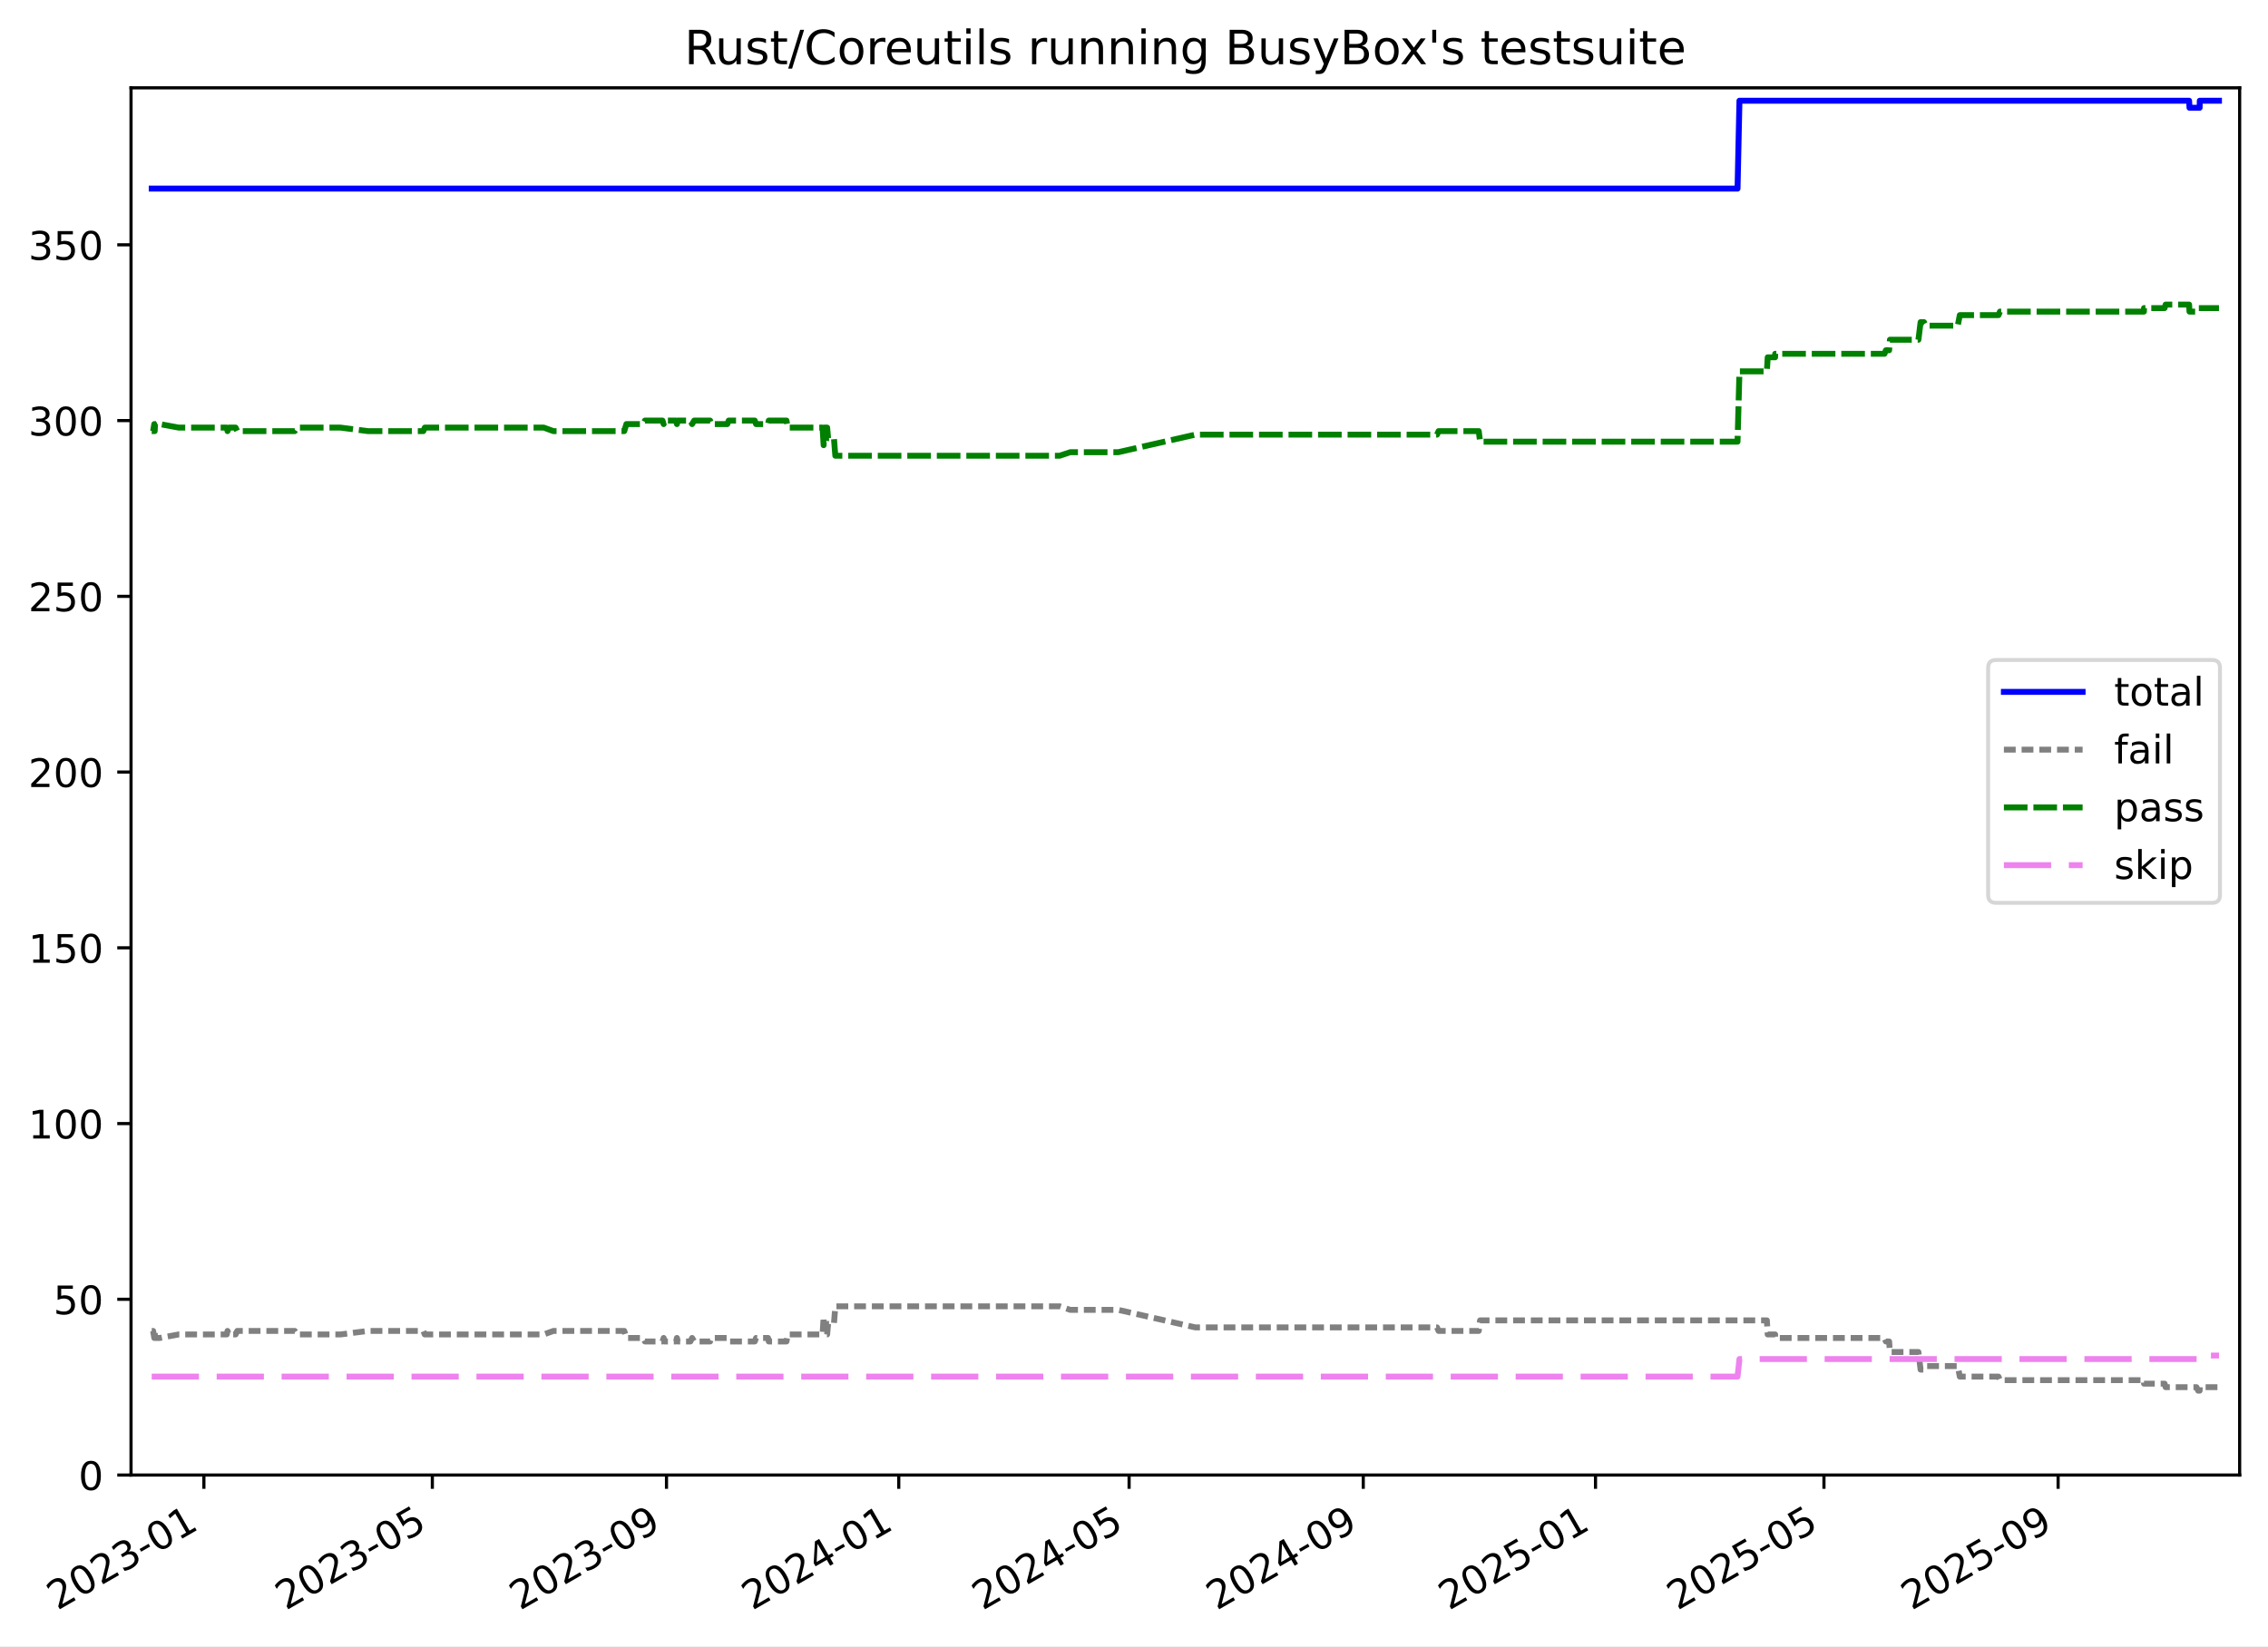
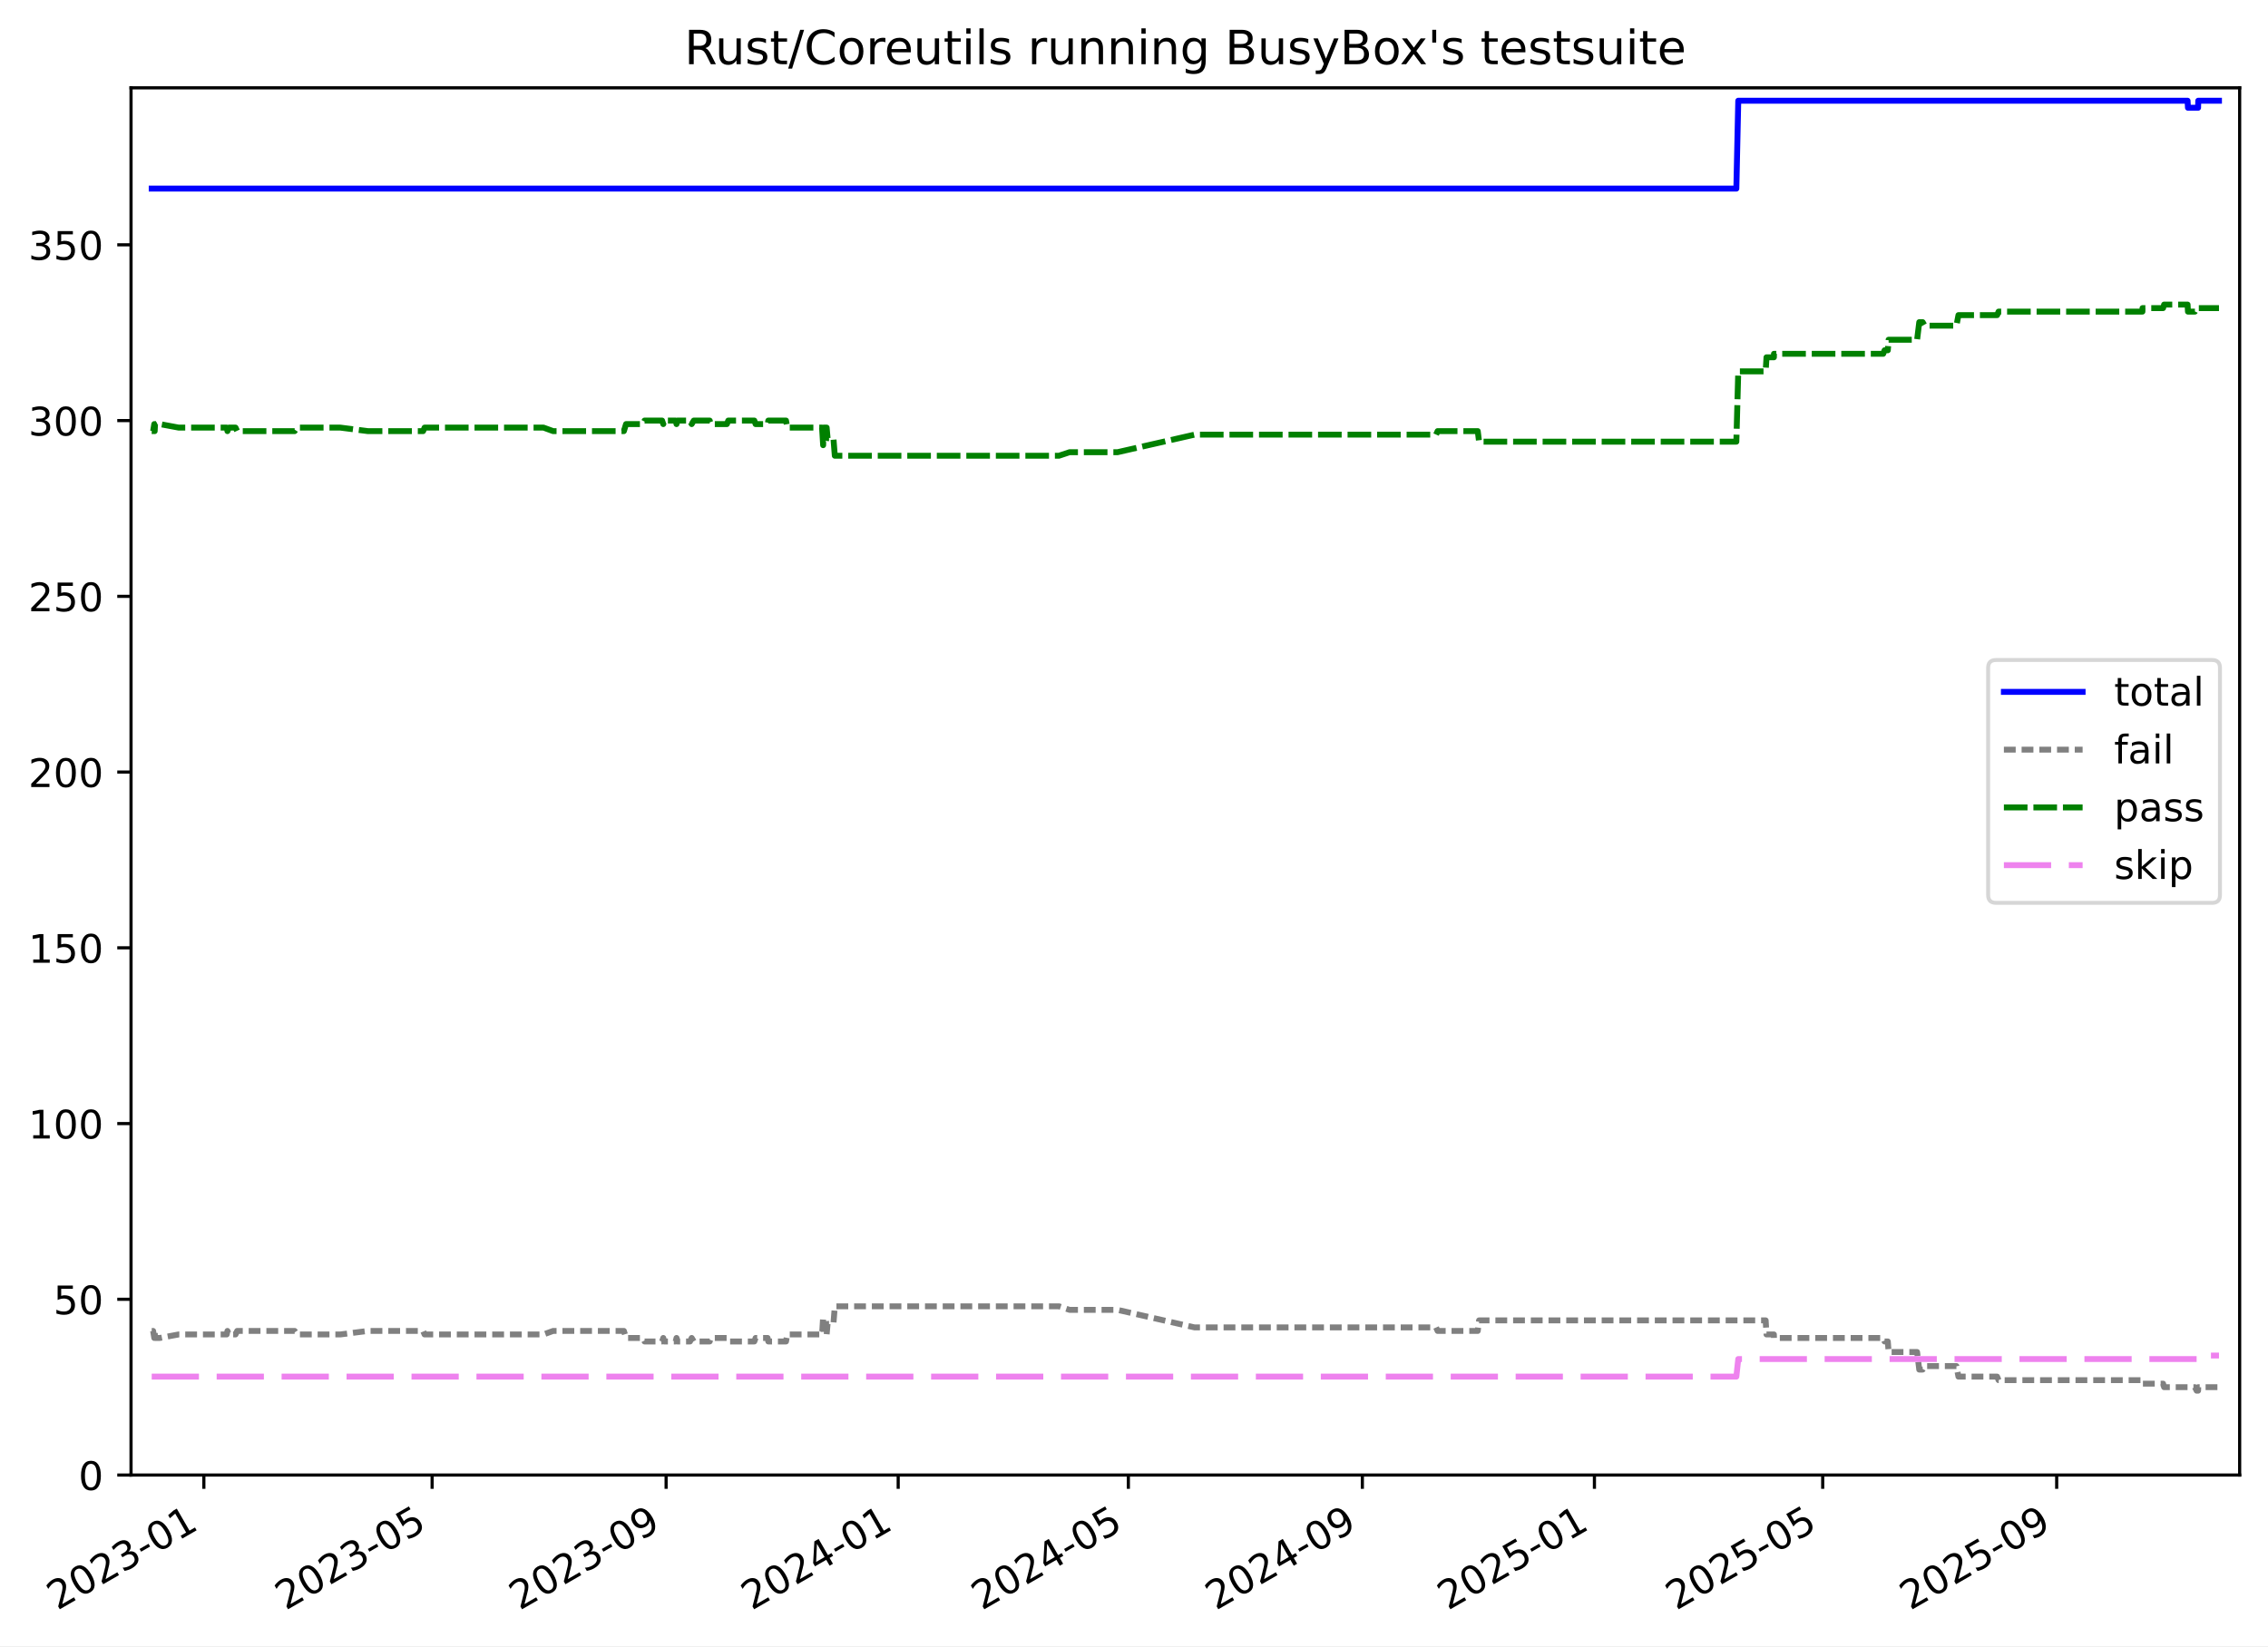
<svg xmlns="http://www.w3.org/2000/svg" xmlns:xlink="http://www.w3.org/1999/xlink" width="576.168pt" height="418.303pt" viewBox="0 0 576.168 418.303" version="1.1">
  <defs>
    <style type="text/css">*{stroke-linejoin: round; stroke-linecap: butt}</style>
  </defs>
  <g id="figure_1">
    <g id="patch_1">
      <path d="M -0 418.303  L 576.168 418.303  L 576.168 0  L -0 0  z " style="fill: #ffffff" />
    </g>
    <g id="axes_1">
      <g id="patch_2">
        <path d="M 33.288 374.83  L 568.967 374.83  L 568.967 22.318  L 33.288 22.318  z " style="fill: #ffffff" />
      </g>
      <g id="matplotlib.axis_1">
        <g id="xtick_1">
          <g id="line2d_1">
            <defs>
-               <path id="m7f4c72bb7f" d="M 0 0  L 0 3.5  " style="stroke: #000000; stroke-width: 0.8" />
-             </defs>
-             <g>
-               <use xlink:href="#m7f4c72bb7f" x="51.797" y="374.83" style="stroke: #000000; stroke-width: 0.8" />
+               <path id="m01c8709286" d="M 0 0  L 0 3.5  " style="stroke: #000000; stroke-width: 0.8" />
+             </defs>
+             <g>
+               <use xlink:href="#m01c8709286" x="51.787" y="374.83" style="stroke: #000000; stroke-width: 0.8" />
            </g>
          </g>
          <g id="text_1">
-             <g transform="translate(14.57176 409.302) rotate(-30) scale(0.1 -0.1)">
+             <g transform="translate(14.56182 409.302) rotate(-30) scale(0.1 -0.1)">
              <defs>
                <path id="DejaVuSans-32" d="M 1228 531  L 3431 531  L 3431 0  L 469 0  L 469 531  Q 828 903 1448 1529  Q 2069 2156 2228 2338  Q 2531 2678 2651 2914  Q 2772 3150 2772 3378  Q 2772 3750 2511 3984  Q 2250 4219 1831 4219  Q 1534 4219 1204 4116  Q 875 4013 500 3803  L 500 4441  Q 881 4594 1212 4672  Q 1544 4750 1819 4750  Q 2544 4750 2975 4387  Q 3406 4025 3406 3419  Q 3406 3131 3298 2873  Q 3191 2616 2906 2266  Q 2828 2175 2409 1742  Q 1991 1309 1228 531  z " transform="scale(0.015625)" />
                <path id="DejaVuSans-30" d="M 2034 4250  Q 1547 4250 1301 3770  Q 1056 3291 1056 2328  Q 1056 1369 1301 889  Q 1547 409 2034 409  Q 2525 409 2770 889  Q 3016 1369 3016 2328  Q 3016 3291 2770 3770  Q 2525 4250 2034 4250  z M 2034 4750  Q 2819 4750 3233 4129  Q 3647 3509 3647 2328  Q 3647 1150 3233 529  Q 2819 -91 2034 -91  Q 1250 -91 836 529  Q 422 1150 422 2328  Q 422 3509 836 4129  Q 1250 4750 2034 4750  z " transform="scale(0.015625)" />
                <path id="DejaVuSans-33" d="M 2597 2516  Q 3050 2419 3304 2112  Q 3559 1806 3559 1356  Q 3559 666 3084 287  Q 2609 -91 1734 -91  Q 1441 -91 1130 -33  Q 819 25 488 141  L 488 750  Q 750 597 1062 519  Q 1375 441 1716 441  Q 2309 441 2620 675  Q 2931 909 2931 1356  Q 2931 1769 2642 2001  Q 2353 2234 1838 2234  L 1294 2234  L 1294 2753  L 1863 2753  Q 2328 2753 2575 2939  Q 2822 3125 2822 3475  Q 2822 3834 2567 4026  Q 2313 4219 1838 4219  Q 1578 4219 1281 4162  Q 984 4106 628 3988  L 628 4550  Q 988 4650 1302 4700  Q 1616 4750 1894 4750  Q 2613 4750 3031 4423  Q 3450 4097 3450 3541  Q 3450 3153 3228 2886  Q 3006 2619 2597 2516  z " transform="scale(0.015625)" />
                <path id="DejaVuSans-2d" d="M 313 2009  L 1997 2009  L 1997 1497  L 313 1497  L 313 2009  z " transform="scale(0.015625)" />
                <path id="DejaVuSans-31" d="M 794 531  L 1825 531  L 1825 4091  L 703 3866  L 703 4441  L 1819 4666  L 2450 4666  L 2450 531  L 3481 531  L 3481 0  L 794 0  L 794 531  z " transform="scale(0.015625)" />
              </defs>
              <use xlink:href="#DejaVuSans-32" />
              <use xlink:href="#DejaVuSans-30" x="63.623" />
              <use xlink:href="#DejaVuSans-32" x="127.246" />
              <use xlink:href="#DejaVuSans-33" x="190.869" />
              <use xlink:href="#DejaVuSans-2d" x="254.492" />
              <use xlink:href="#DejaVuSans-30" x="290.576" />
              <use xlink:href="#DejaVuSans-31" x="354.199" />
            </g>
          </g>
        </g>
        <g id="xtick_2">
          <g id="line2d_2">
            <g>
-               <use xlink:href="#m7f4c72bb7f" x="109.832" y="374.83" style="stroke: #000000; stroke-width: 0.8" />
+               <use xlink:href="#m01c8709286" x="109.778" y="374.83" style="stroke: #000000; stroke-width: 0.8" />
            </g>
          </g>
          <g id="text_2">
-             <g transform="translate(72.60683 409.302) rotate(-30) scale(0.1 -0.1)">
+             <g transform="translate(72.55338 409.302) rotate(-30) scale(0.1 -0.1)">
              <defs>
                <path id="DejaVuSans-35" d="M 691 4666  L 3169 4666  L 3169 4134  L 1269 4134  L 1269 2991  Q 1406 3038 1543 3061  Q 1681 3084 1819 3084  Q 2600 3084 3056 2656  Q 3513 2228 3513 1497  Q 3513 744 3044 326  Q 2575 -91 1722 -91  Q 1428 -91 1123 -41  Q 819 9 494 109  L 494 744  Q 775 591 1075 516  Q 1375 441 1709 441  Q 2250 441 2565 725  Q 2881 1009 2881 1497  Q 2881 1984 2565 2268  Q 2250 2553 1709 2553  Q 1456 2553 1204 2497  Q 953 2441 691 2322  L 691 4666  z " transform="scale(0.015625)" />
              </defs>
              <use xlink:href="#DejaVuSans-32" />
              <use xlink:href="#DejaVuSans-30" x="63.623" />
              <use xlink:href="#DejaVuSans-32" x="127.246" />
              <use xlink:href="#DejaVuSans-33" x="190.869" />
              <use xlink:href="#DejaVuSans-2d" x="254.492" />
              <use xlink:href="#DejaVuSans-30" x="290.576" />
              <use xlink:href="#DejaVuSans-35" x="354.199" />
            </g>
          </g>
        </g>
        <g id="xtick_3">
          <g id="line2d_3">
            <g>
-               <use xlink:href="#m7f4c72bb7f" x="169.318" y="374.83" style="stroke: #000000; stroke-width: 0.8" />
+               <use xlink:href="#m01c8709286" x="169.22" y="374.83" style="stroke: #000000; stroke-width: 0.8" />
            </g>
          </g>
          <g id="text_3">
-             <g transform="translate(132.0928 409.302) rotate(-30) scale(0.1 -0.1)">
+             <g transform="translate(131.9947 409.302) rotate(-30) scale(0.1 -0.1)">
              <defs>
                <path id="DejaVuSans-39" d="M 703 97  L 703 672  Q 941 559 1184 500  Q 1428 441 1663 441  Q 2288 441 2617 861  Q 2947 1281 2994 2138  Q 2813 1869 2534 1725  Q 2256 1581 1919 1581  Q 1219 1581 811 2004  Q 403 2428 403 3163  Q 403 3881 828 4315  Q 1253 4750 1959 4750  Q 2769 4750 3195 4129  Q 3622 3509 3622 2328  Q 3622 1225 3098 567  Q 2575 -91 1691 -91  Q 1453 -91 1209 -44  Q 966 3 703 97  z M 1959 2075  Q 2384 2075 2632 2365  Q 2881 2656 2881 3163  Q 2881 3666 2632 3958  Q 2384 4250 1959 4250  Q 1534 4250 1286 3958  Q 1038 3666 1038 3163  Q 1038 2656 1286 2365  Q 1534 2075 1959 2075  z " transform="scale(0.015625)" />
              </defs>
              <use xlink:href="#DejaVuSans-32" />
              <use xlink:href="#DejaVuSans-30" x="63.623" />
              <use xlink:href="#DejaVuSans-32" x="127.246" />
              <use xlink:href="#DejaVuSans-33" x="190.869" />
              <use xlink:href="#DejaVuSans-2d" x="254.492" />
              <use xlink:href="#DejaVuSans-30" x="290.576" />
              <use xlink:href="#DejaVuSans-39" x="354.199" />
            </g>
          </g>
        </g>
        <g id="xtick_4">
          <g id="line2d_4">
            <g>
-               <use xlink:href="#m7f4c72bb7f" x="228.32" y="374.83" style="stroke: #000000; stroke-width: 0.8" />
+               <use xlink:href="#m01c8709286" x="228.178" y="374.83" style="stroke: #000000; stroke-width: 0.8" />
            </g>
          </g>
          <g id="text_4">
-             <g transform="translate(191.0951 409.302) rotate(-30) scale(0.1 -0.1)">
+             <g transform="translate(190.9528 409.302) rotate(-30) scale(0.1 -0.1)">
              <defs>
                <path id="DejaVuSans-34" d="M 2419 4116  L 825 1625  L 2419 1625  L 2419 4116  z M 2253 4666  L 3047 4666  L 3047 1625  L 3713 1625  L 3713 1100  L 3047 1100  L 3047 0  L 2419 0  L 2419 1100  L 313 1100  L 313 1709  L 2253 4666  z " transform="scale(0.015625)" />
              </defs>
              <use xlink:href="#DejaVuSans-32" />
              <use xlink:href="#DejaVuSans-30" x="63.623" />
              <use xlink:href="#DejaVuSans-32" x="127.246" />
              <use xlink:href="#DejaVuSans-34" x="190.869" />
              <use xlink:href="#DejaVuSans-2d" x="254.492" />
              <use xlink:href="#DejaVuSans-30" x="290.576" />
              <use xlink:href="#DejaVuSans-31" x="354.199" />
            </g>
          </g>
        </g>
        <g id="xtick_5">
          <g id="line2d_5">
            <g>
-               <use xlink:href="#m7f4c72bb7f" x="286.839" y="374.83" style="stroke: #000000; stroke-width: 0.8" />
+               <use xlink:href="#m01c8709286" x="286.652" y="374.83" style="stroke: #000000; stroke-width: 0.8" />
            </g>
          </g>
          <g id="text_5">
-             <g transform="translate(249.6138 409.302) rotate(-30) scale(0.1 -0.1)">
+             <g transform="translate(249.4276 409.302) rotate(-30) scale(0.1 -0.1)">
              <use xlink:href="#DejaVuSans-32" />
              <use xlink:href="#DejaVuSans-30" x="63.623" />
              <use xlink:href="#DejaVuSans-32" x="127.246" />
              <use xlink:href="#DejaVuSans-34" x="190.869" />
              <use xlink:href="#DejaVuSans-2d" x="254.492" />
              <use xlink:href="#DejaVuSans-30" x="290.576" />
              <use xlink:href="#DejaVuSans-35" x="354.199" />
            </g>
          </g>
        </g>
        <g id="xtick_6">
          <g id="line2d_6">
            <g>
-               <use xlink:href="#m7f4c72bb7f" x="346.325" y="374.83" style="stroke: #000000; stroke-width: 0.8" />
+               <use xlink:href="#m01c8709286" x="346.094" y="374.83" style="stroke: #000000; stroke-width: 0.8" />
            </g>
          </g>
          <g id="text_6">
-             <g transform="translate(309.0997 409.302) rotate(-30) scale(0.1 -0.1)">
+             <g transform="translate(308.869 409.302) rotate(-30) scale(0.1 -0.1)">
              <use xlink:href="#DejaVuSans-32" />
              <use xlink:href="#DejaVuSans-30" x="63.623" />
              <use xlink:href="#DejaVuSans-32" x="127.246" />
              <use xlink:href="#DejaVuSans-34" x="190.869" />
              <use xlink:href="#DejaVuSans-2d" x="254.492" />
              <use xlink:href="#DejaVuSans-30" x="290.576" />
              <use xlink:href="#DejaVuSans-39" x="354.199" />
            </g>
          </g>
        </g>
        <g id="xtick_7">
          <g id="line2d_7">
            <g>
-               <use xlink:href="#m7f4c72bb7f" x="405.327" y="374.83" style="stroke: #000000; stroke-width: 0.8" />
+               <use xlink:href="#m01c8709286" x="405.052" y="374.83" style="stroke: #000000; stroke-width: 0.8" />
            </g>
          </g>
          <g id="text_7">
-             <g transform="translate(368.1021 409.302) rotate(-30) scale(0.1 -0.1)">
+             <g transform="translate(367.8271 409.302) rotate(-30) scale(0.1 -0.1)">
              <use xlink:href="#DejaVuSans-32" />
              <use xlink:href="#DejaVuSans-30" x="63.623" />
              <use xlink:href="#DejaVuSans-32" x="127.246" />
              <use xlink:href="#DejaVuSans-35" x="190.869" />
              <use xlink:href="#DejaVuSans-2d" x="254.492" />
              <use xlink:href="#DejaVuSans-30" x="290.576" />
              <use xlink:href="#DejaVuSans-31" x="354.199" />
            </g>
          </g>
        </g>
        <g id="xtick_8">
          <g id="line2d_8">
            <g>
-               <use xlink:href="#m7f4c72bb7f" x="463.362" y="374.83" style="stroke: #000000; stroke-width: 0.8" />
+               <use xlink:href="#m01c8709286" x="463.043" y="374.83" style="stroke: #000000; stroke-width: 0.8" />
            </g>
          </g>
          <g id="text_8">
-             <g transform="translate(426.1371 409.302) rotate(-30) scale(0.1 -0.1)">
+             <g transform="translate(425.8186 409.302) rotate(-30) scale(0.1 -0.1)">
              <use xlink:href="#DejaVuSans-32" />
              <use xlink:href="#DejaVuSans-30" x="63.623" />
              <use xlink:href="#DejaVuSans-32" x="127.246" />
              <use xlink:href="#DejaVuSans-35" x="190.869" />
              <use xlink:href="#DejaVuSans-2d" x="254.492" />
              <use xlink:href="#DejaVuSans-30" x="290.576" />
              <use xlink:href="#DejaVuSans-35" x="354.199" />
            </g>
          </g>
        </g>
        <g id="xtick_9">
          <g id="line2d_9">
            <g>
-               <use xlink:href="#m7f4c72bb7f" x="522.848" y="374.83" style="stroke: #000000; stroke-width: 0.8" />
+               <use xlink:href="#m01c8709286" x="522.485" y="374.83" style="stroke: #000000; stroke-width: 0.8" />
            </g>
          </g>
          <g id="text_9">
-             <g transform="translate(485.6231 409.302) rotate(-30) scale(0.1 -0.1)">
+             <g transform="translate(485.26 409.302) rotate(-30) scale(0.1 -0.1)">
              <use xlink:href="#DejaVuSans-32" />
              <use xlink:href="#DejaVuSans-30" x="63.623" />
              <use xlink:href="#DejaVuSans-32" x="127.246" />
              <use xlink:href="#DejaVuSans-35" x="190.869" />
              <use xlink:href="#DejaVuSans-2d" x="254.492" />
              <use xlink:href="#DejaVuSans-30" x="290.576" />
              <use xlink:href="#DejaVuSans-39" x="354.199" />
            </g>
          </g>
        </g>
      </g>
      <g id="matplotlib.axis_2">
        <g id="ytick_1">
          <g id="line2d_10">
            <defs>
-               <path id="md1de379ac9" d="M 0 0  L -3.5 0  " style="stroke: #000000; stroke-width: 0.8" />
-             </defs>
-             <g>
-               <use xlink:href="#md1de379ac9" x="33.288" y="374.83" style="stroke: #000000; stroke-width: 0.8" />
+               <path id="m2e2c78f040" d="M 0 0  L -3.5 0  " style="stroke: #000000; stroke-width: 0.8" />
+             </defs>
+             <g>
+               <use xlink:href="#m2e2c78f040" x="33.288" y="374.83" style="stroke: #000000; stroke-width: 0.8" />
            </g>
          </g>
          <g id="text_10">
            <g transform="translate(19.925 378.6293) scale(0.1 -0.1)">
              <use xlink:href="#DejaVuSans-30" />
            </g>
          </g>
        </g>
        <g id="ytick_2">
          <g id="line2d_11">
            <g>
-               <use xlink:href="#md1de379ac9" x="33.288" y="330.171" style="stroke: #000000; stroke-width: 0.8" />
+               <use xlink:href="#m2e2c78f040" x="33.288" y="330.171" style="stroke: #000000; stroke-width: 0.8" />
            </g>
          </g>
          <g id="text_11">
            <g transform="translate(13.5625 333.9703) scale(0.1 -0.1)">
              <use xlink:href="#DejaVuSans-35" />
              <use xlink:href="#DejaVuSans-30" x="63.623" />
            </g>
          </g>
        </g>
        <g id="ytick_3">
          <g id="line2d_12">
            <g>
-               <use xlink:href="#md1de379ac9" x="33.288" y="285.512" style="stroke: #000000; stroke-width: 0.8" />
+               <use xlink:href="#m2e2c78f040" x="33.288" y="285.512" style="stroke: #000000; stroke-width: 0.8" />
            </g>
          </g>
          <g id="text_12">
            <g transform="translate(7.2 289.3112) scale(0.1 -0.1)">
              <use xlink:href="#DejaVuSans-31" />
              <use xlink:href="#DejaVuSans-30" x="63.623" />
              <use xlink:href="#DejaVuSans-30" x="127.246" />
            </g>
          </g>
        </g>
        <g id="ytick_4">
          <g id="line2d_13">
            <g>
-               <use xlink:href="#md1de379ac9" x="33.288" y="240.853" style="stroke: #000000; stroke-width: 0.8" />
+               <use xlink:href="#m2e2c78f040" x="33.288" y="240.853" style="stroke: #000000; stroke-width: 0.8" />
            </g>
          </g>
          <g id="text_13">
            <g transform="translate(7.2 244.6521) scale(0.1 -0.1)">
              <use xlink:href="#DejaVuSans-31" />
              <use xlink:href="#DejaVuSans-35" x="63.623" />
              <use xlink:href="#DejaVuSans-30" x="127.246" />
            </g>
          </g>
        </g>
        <g id="ytick_5">
          <g id="line2d_14">
            <g>
-               <use xlink:href="#md1de379ac9" x="33.288" y="196.194" style="stroke: #000000; stroke-width: 0.8" />
+               <use xlink:href="#m2e2c78f040" x="33.288" y="196.194" style="stroke: #000000; stroke-width: 0.8" />
            </g>
          </g>
          <g id="text_14">
            <g transform="translate(7.2 199.993) scale(0.1 -0.1)">
              <use xlink:href="#DejaVuSans-32" />
              <use xlink:href="#DejaVuSans-30" x="63.623" />
              <use xlink:href="#DejaVuSans-30" x="127.246" />
            </g>
          </g>
        </g>
        <g id="ytick_6">
          <g id="line2d_15">
            <g>
-               <use xlink:href="#md1de379ac9" x="33.288" y="151.535" style="stroke: #000000; stroke-width: 0.8" />
+               <use xlink:href="#m2e2c78f040" x="33.288" y="151.535" style="stroke: #000000; stroke-width: 0.8" />
            </g>
          </g>
          <g id="text_15">
            <g transform="translate(7.2 155.3339) scale(0.1 -0.1)">
              <use xlink:href="#DejaVuSans-32" />
              <use xlink:href="#DejaVuSans-35" x="63.623" />
              <use xlink:href="#DejaVuSans-30" x="127.246" />
            </g>
          </g>
        </g>
        <g id="ytick_7">
          <g id="line2d_16">
            <g>
-               <use xlink:href="#md1de379ac9" x="33.288" y="106.876" style="stroke: #000000; stroke-width: 0.8" />
+               <use xlink:href="#m2e2c78f040" x="33.288" y="106.876" style="stroke: #000000; stroke-width: 0.8" />
            </g>
          </g>
          <g id="text_16">
            <g transform="translate(7.2 110.6749) scale(0.1 -0.1)">
              <use xlink:href="#DejaVuSans-33" />
              <use xlink:href="#DejaVuSans-30" x="63.623" />
              <use xlink:href="#DejaVuSans-30" x="127.246" />
            </g>
          </g>
        </g>
        <g id="ytick_8">
          <g id="line2d_17">
            <g>
-               <use xlink:href="#md1de379ac9" x="33.288" y="62.217" style="stroke: #000000; stroke-width: 0.8" />
+               <use xlink:href="#m2e2c78f040" x="33.288" y="62.217" style="stroke: #000000; stroke-width: 0.8" />
            </g>
          </g>
          <g id="text_17">
            <g transform="translate(7.2 66.01577) scale(0.1 -0.1)">
              <use xlink:href="#DejaVuSans-33" />
              <use xlink:href="#DejaVuSans-35" x="63.623" />
              <use xlink:href="#DejaVuSans-30" x="127.246" />
            </g>
          </g>
        </g>
      </g>
      <g id="line2d_18">
-         <path d="M 38.539 47.926  L 441.409 47.926  L 441.895 25.596  L 556.127 25.596  L 556.224 27.382  L 558.801 27.382  L 558.837 25.596  L 563.716 25.596  L 563.716 25.596  " clip-path="url(#p76dc4cc6db)" style="fill: none; stroke: #0000ff; stroke-width: 1.5; stroke-linecap: square" />
+         <path d="M 38.539 47.926  L 441.107 47.926  L 441.592 25.596  L 555.739 25.596  L 555.835 27.382  L 558.411 27.382  L 558.447 25.596  L 563.716 25.596  L 563.716 25.596  " clip-path="url(#pabc823dc4d)" style="fill: none; stroke: #0000ff; stroke-width: 1.5; stroke-linecap: square" />
      </g>
      <g id="line2d_19">
-         <path d="M 38.539 338.21  L 38.899 338.21  L 39.192 339.996  L 39.296 338.21  L 39.386 339.996  L 40.612 339.996  L 45.4 339.103  L 57.605 339.103  L 57.797 338.21  L 58.176 339.103  L 59.853 339.103  L 60.271 338.21  L 74.884 338.21  L 75.482 339.103  L 86.494 339.103  L 93.501 338.21  L 107.538 338.21  L 107.914 339.103  L 138.147 339.103  L 140.596 338.21  L 158.586 338.21  L 159.13 339.996  L 163.382 339.996  L 163.839 340.889  L 168.295 340.889  L 168.598 339.996  L 168.814 340.889  L 171.744 340.889  L 171.966 339.996  L 172.198 340.889  L 175.389 340.889  L 175.82 339.996  L 176.359 340.889  L 180.398 340.889  L 180.715 339.996  L 184.77 339.996  L 185.118 340.889  L 191.743 340.889  L 192.072 339.996  L 195.12 339.996  L 195.304 340.889  L 199.801 340.889  L 200.116 339.103  L 208.969 339.103  L 209.241 334.637  L 209.347 339.103  L 210.131 339.103  L 210.371 336.423  L 211.855 336.423  L 212.207 331.957  L 269.203 331.957  L 271.883 332.851  L 284.07 332.851  L 303.672 337.316  L 365.067 337.316  L 365.462 338.21  L 375.665 338.21  L 376 335.53  L 448.86 335.53  L 449.073 339.103  L 450.954 339.103  L 450.971 339.996  L 478.741 339.996  L 479.091 340.889  L 479.918 340.889  L 480.118 343.569  L 487.363 343.569  L 487.908 348.035  L 488.769 348.035  L 489.28 347.141  L 497.358 347.141  L 497.871 349.821  L 507.701 349.821  L 508.076 350.714  L 544.647 350.714  L 544.667 351.607  L 549.898 351.607  L 550.159 352.501  L 557.992 352.501  L 558.436 353.394  L 558.801 353.394  L 558.837 352.501  L 563.716 352.501  L 563.716 352.501  " clip-path="url(#p76dc4cc6db)" style="fill: none; stroke-dasharray: 3,1.5; stroke-dashoffset: 0; stroke: #808080; stroke-width: 1.5" />
+         <path d="M 38.539 338.21  L 38.899 338.21  L 39.191 339.996  L 39.295 338.21  L 39.385 339.996  L 40.611 339.996  L 45.395 339.103  L 57.591 339.103  L 57.783 338.21  L 58.161 339.103  L 59.837 339.103  L 60.254 338.21  L 74.857 338.21  L 75.454 339.103  L 86.458 339.103  L 93.46 338.21  L 107.486 338.21  L 107.862 339.103  L 138.072 339.103  L 140.52 338.21  L 158.496 338.21  L 159.04 339.996  L 163.289 339.996  L 163.746 340.889  L 168.198 340.889  L 168.5 339.996  L 168.716 340.889  L 171.644 340.889  L 171.866 339.996  L 172.098 340.889  L 175.287 340.889  L 175.717 339.996  L 176.256 340.889  L 180.291 340.889  L 180.608 339.996  L 184.66 339.996  L 185.009 340.889  L 191.628 340.889  L 191.957 339.996  L 195.003 339.996  L 195.186 340.889  L 199.68 340.889  L 199.995 339.103  L 208.841 339.103  L 209.113 334.637  L 209.219 339.103  L 210.003 339.103  L 210.242 336.423  L 211.725 336.423  L 212.077 331.957  L 269.03 331.957  L 271.708 332.851  L 283.886 332.851  L 303.473 337.316  L 364.822 337.316  L 365.217 338.21  L 375.412 338.21  L 375.747 335.53  L 448.553 335.53  L 448.765 339.103  L 450.645 339.103  L 450.662 339.996  L 478.411 339.996  L 478.761 340.889  L 479.587 340.889  L 479.787 343.569  L 487.027 343.569  L 487.571 348.035  L 488.432 348.035  L 488.942 347.141  L 497.014 347.141  L 497.527 349.821  L 507.349 349.821  L 507.724 350.714  L 544.267 350.714  L 544.288 351.607  L 549.514 351.607  L 549.776 352.501  L 557.602 352.501  L 558.046 353.394  L 558.411 353.394  L 558.447 352.501  L 563.716 352.501  L 563.716 352.501  " clip-path="url(#pabc823dc4d)" style="fill: none; stroke-dasharray: 3,1.5; stroke-dashoffset: 0; stroke: #808080; stroke-width: 1.5" />
      </g>
      <g id="line2d_20">
-         <path d="M 38.539 109.555  L 38.899 109.555  L 39.192 107.769  L 39.296 109.555  L 39.386 107.769  L 40.612 107.769  L 45.4 108.662  L 57.605 108.662  L 57.797 109.555  L 58.176 108.662  L 59.853 108.662  L 60.271 109.555  L 74.884 109.555  L 75.482 108.662  L 86.494 108.662  L 93.501 109.555  L 107.538 109.555  L 107.914 108.662  L 138.147 108.662  L 140.596 109.555  L 158.586 109.555  L 159.13 107.769  L 163.382 107.769  L 163.839 106.876  L 168.295 106.876  L 168.598 107.769  L 168.814 106.876  L 171.744 106.876  L 171.966 107.769  L 172.198 106.876  L 175.389 106.876  L 175.82 107.769  L 176.359 106.876  L 180.398 106.876  L 180.715 107.769  L 184.77 107.769  L 185.118 106.876  L 191.743 106.876  L 192.072 107.769  L 195.12 107.769  L 195.304 106.876  L 199.801 106.876  L 200.116 108.662  L 208.969 108.662  L 209.241 113.128  L 209.347 108.662  L 210.131 108.662  L 210.371 111.342  L 211.855 111.342  L 212.207 115.807  L 269.203 115.807  L 271.883 114.914  L 284.07 114.914  L 303.672 110.448  L 365.067 110.448  L 365.462 109.555  L 375.665 109.555  L 376 112.235  L 441.409 112.235  L 441.895 94.371  L 448.86 94.371  L 449.073 90.798  L 450.954 90.798  L 450.971 89.905  L 478.741 89.905  L 479.091 89.012  L 479.918 89.012  L 480.118 86.332  L 487.363 86.332  L 487.908 81.867  L 488.769 81.867  L 489.28 82.76  L 497.358 82.76  L 497.871 80.08  L 507.701 80.08  L 508.076 79.187  L 544.647 79.187  L 544.667 78.294  L 549.898 78.294  L 550.159 77.401  L 556.127 77.401  L 556.224 79.187  L 557.992 79.187  L 558.436 78.294  L 563.716 78.294  L 563.716 78.294  " clip-path="url(#p76dc4cc6db)" style="fill: none; stroke-dasharray: 6,1.5; stroke-dashoffset: 0; stroke: #008000; stroke-width: 1.5" />
+         <path d="M 38.539 109.555  L 38.899 109.555  L 39.191 107.769  L 39.295 109.555  L 39.385 107.769  L 40.611 107.769  L 45.395 108.662  L 57.591 108.662  L 57.783 109.555  L 58.161 108.662  L 59.837 108.662  L 60.254 109.555  L 74.857 109.555  L 75.454 108.662  L 86.458 108.662  L 93.46 109.555  L 107.486 109.555  L 107.862 108.662  L 138.072 108.662  L 140.52 109.555  L 158.496 109.555  L 159.04 107.769  L 163.289 107.769  L 163.746 106.876  L 168.198 106.876  L 168.5 107.769  L 168.716 106.876  L 171.644 106.876  L 171.866 107.769  L 172.098 106.876  L 175.287 106.876  L 175.717 107.769  L 176.256 106.876  L 180.291 106.876  L 180.608 107.769  L 184.66 107.769  L 185.009 106.876  L 191.628 106.876  L 191.957 107.769  L 195.003 107.769  L 195.186 106.876  L 199.68 106.876  L 199.995 108.662  L 208.841 108.662  L 209.113 113.128  L 209.219 108.662  L 210.003 108.662  L 210.242 111.342  L 211.725 111.342  L 212.077 115.807  L 269.03 115.807  L 271.708 114.914  L 283.886 114.914  L 303.473 110.448  L 364.822 110.448  L 365.217 109.555  L 375.412 109.555  L 375.747 112.235  L 441.107 112.235  L 441.592 94.371  L 448.553 94.371  L 448.765 90.798  L 450.645 90.798  L 450.662 89.905  L 478.411 89.905  L 478.761 89.012  L 479.587 89.012  L 479.787 86.332  L 487.027 86.332  L 487.571 81.867  L 488.432 81.867  L 488.942 82.76  L 497.014 82.76  L 497.527 80.08  L 507.349 80.08  L 507.724 79.187  L 544.267 79.187  L 544.288 78.294  L 549.514 78.294  L 549.776 77.401  L 555.739 77.401  L 555.835 79.187  L 557.602 79.187  L 558.046 78.294  L 563.716 78.294  L 563.716 78.294  " clip-path="url(#pabc823dc4d)" style="fill: none; stroke-dasharray: 6,1.5; stroke-dashoffset: 0; stroke: #008000; stroke-width: 1.5" />
      </g>
      <g id="line2d_21">
-         <path d="M 38.539 349.821  L 441.409 349.821  L 441.895 345.355  L 558.801 345.355  L 558.837 344.462  L 563.716 344.462  L 563.716 344.462  " clip-path="url(#p76dc4cc6db)" style="fill: none; stroke-dasharray: 12,4.5; stroke-dashoffset: 0; stroke: #ee82ee; stroke-width: 1.5" />
+         <path d="M 38.539 349.821  L 441.107 349.821  L 441.592 345.355  L 558.411 345.355  L 558.447 344.462  L 563.716 344.462  L 563.716 344.462  " clip-path="url(#pabc823dc4d)" style="fill: none; stroke-dasharray: 12,4.5; stroke-dashoffset: 0; stroke: #ee82ee; stroke-width: 1.5" />
      </g>
      <g id="patch_3">
        <path d="M 33.288 374.83  L 33.288 22.318  " style="fill: none; stroke: #000000; stroke-width: 0.8; stroke-linejoin: miter; stroke-linecap: square" />
      </g>
      <g id="patch_4">
        <path d="M 568.967 374.83  L 568.967 22.318  " style="fill: none; stroke: #000000; stroke-width: 0.8; stroke-linejoin: miter; stroke-linecap: square" />
      </g>
      <g id="patch_5">
        <path d="M 33.288 374.83  L 568.967 374.83  " style="fill: none; stroke: #000000; stroke-width: 0.8; stroke-linejoin: miter; stroke-linecap: square" />
      </g>
      <g id="patch_6">
        <path d="M 33.288 22.318  L 568.967 22.318  " style="fill: none; stroke: #000000; stroke-width: 0.8; stroke-linejoin: miter; stroke-linecap: square" />
      </g>
      <g id="text_18">
        <g transform="translate(173.8722 16.31812) scale(0.12 -0.12)">
          <defs>
            <path id="DejaVuSans-52" d="M 2841 2188  Q 3044 2119 3236 1894  Q 3428 1669 3622 1275  L 4263 0  L 3584 0  L 2988 1197  Q 2756 1666 2539 1819  Q 2322 1972 1947 1972  L 1259 1972  L 1259 0  L 628 0  L 628 4666  L 2053 4666  Q 2853 4666 3247 4331  Q 3641 3997 3641 3322  Q 3641 2881 3436 2590  Q 3231 2300 2841 2188  z M 1259 4147  L 1259 2491  L 2053 2491  Q 2509 2491 2742 2702  Q 2975 2913 2975 3322  Q 2975 3731 2742 3939  Q 2509 4147 2053 4147  L 1259 4147  z " transform="scale(0.015625)" />
            <path id="DejaVuSans-75" d="M 544 1381  L 544 3500  L 1119 3500  L 1119 1403  Q 1119 906 1312 657  Q 1506 409 1894 409  Q 2359 409 2629 706  Q 2900 1003 2900 1516  L 2900 3500  L 3475 3500  L 3475 0  L 2900 0  L 2900 538  Q 2691 219 2414 64  Q 2138 -91 1772 -91  Q 1169 -91 856 284  Q 544 659 544 1381  z M 1991 3584  L 1991 3584  z " transform="scale(0.015625)" />
            <path id="DejaVuSans-73" d="M 2834 3397  L 2834 2853  Q 2591 2978 2328 3040  Q 2066 3103 1784 3103  Q 1356 3103 1142 2972  Q 928 2841 928 2578  Q 928 2378 1081 2264  Q 1234 2150 1697 2047  L 1894 2003  Q 2506 1872 2764 1633  Q 3022 1394 3022 966  Q 3022 478 2636 193  Q 2250 -91 1575 -91  Q 1294 -91 989 -36  Q 684 19 347 128  L 347 722  Q 666 556 975 473  Q 1284 391 1588 391  Q 1994 391 2212 530  Q 2431 669 2431 922  Q 2431 1156 2273 1281  Q 2116 1406 1581 1522  L 1381 1569  Q 847 1681 609 1914  Q 372 2147 372 2553  Q 372 3047 722 3315  Q 1072 3584 1716 3584  Q 2034 3584 2315 3537  Q 2597 3491 2834 3397  z " transform="scale(0.015625)" />
            <path id="DejaVuSans-74" d="M 1172 4494  L 1172 3500  L 2356 3500  L 2356 3053  L 1172 3053  L 1172 1153  Q 1172 725 1289 603  Q 1406 481 1766 481  L 2356 481  L 2356 0  L 1766 0  Q 1100 0 847 248  Q 594 497 594 1153  L 594 3053  L 172 3053  L 172 3500  L 594 3500  L 594 4494  L 1172 4494  z " transform="scale(0.015625)" />
            <path id="DejaVuSans-2f" d="M 1625 4666  L 2156 4666  L 531 -594  L 0 -594  L 1625 4666  z " transform="scale(0.015625)" />
            <path id="DejaVuSans-43" d="M 4122 4306  L 4122 3641  Q 3803 3938 3442 4084  Q 3081 4231 2675 4231  Q 1875 4231 1450 3742  Q 1025 3253 1025 2328  Q 1025 1406 1450 917  Q 1875 428 2675 428  Q 3081 428 3442 575  Q 3803 722 4122 1019  L 4122 359  Q 3791 134 3420 21  Q 3050 -91 2638 -91  Q 1578 -91 968 557  Q 359 1206 359 2328  Q 359 3453 968 4101  Q 1578 4750 2638 4750  Q 3056 4750 3426 4639  Q 3797 4528 4122 4306  z " transform="scale(0.015625)" />
            <path id="DejaVuSans-6f" d="M 1959 3097  Q 1497 3097 1228 2736  Q 959 2375 959 1747  Q 959 1119 1226 758  Q 1494 397 1959 397  Q 2419 397 2687 759  Q 2956 1122 2956 1747  Q 2956 2369 2687 2733  Q 2419 3097 1959 3097  z M 1959 3584  Q 2709 3584 3137 3096  Q 3566 2609 3566 1747  Q 3566 888 3137 398  Q 2709 -91 1959 -91  Q 1206 -91 779 398  Q 353 888 353 1747  Q 353 2609 779 3096  Q 1206 3584 1959 3584  z " transform="scale(0.015625)" />
            <path id="DejaVuSans-72" d="M 2631 2963  Q 2534 3019 2420 3045  Q 2306 3072 2169 3072  Q 1681 3072 1420 2755  Q 1159 2438 1159 1844  L 1159 0  L 581 0  L 581 3500  L 1159 3500  L 1159 2956  Q 1341 3275 1631 3429  Q 1922 3584 2338 3584  Q 2397 3584 2469 3576  Q 2541 3569 2628 3553  L 2631 2963  z " transform="scale(0.015625)" />
            <path id="DejaVuSans-65" d="M 3597 1894  L 3597 1613  L 953 1613  Q 991 1019 1311 708  Q 1631 397 2203 397  Q 2534 397 2845 478  Q 3156 559 3463 722  L 3463 178  Q 3153 47 2828 -22  Q 2503 -91 2169 -91  Q 1331 -91 842 396  Q 353 884 353 1716  Q 353 2575 817 3079  Q 1281 3584 2069 3584  Q 2775 3584 3186 3129  Q 3597 2675 3597 1894  z M 3022 2063  Q 3016 2534 2758 2815  Q 2500 3097 2075 3097  Q 1594 3097 1305 2825  Q 1016 2553 972 2059  L 3022 2063  z " transform="scale(0.015625)" />
            <path id="DejaVuSans-69" d="M 603 3500  L 1178 3500  L 1178 0  L 603 0  L 603 3500  z M 603 4863  L 1178 4863  L 1178 4134  L 603 4134  L 603 4863  z " transform="scale(0.015625)" />
            <path id="DejaVuSans-6c" d="M 603 4863  L 1178 4863  L 1178 0  L 603 0  L 603 4863  z " transform="scale(0.015625)" />
            <path id="DejaVuSans-20" transform="scale(0.015625)" />
            <path id="DejaVuSans-6e" d="M 3513 2113  L 3513 0  L 2938 0  L 2938 2094  Q 2938 2591 2744 2837  Q 2550 3084 2163 3084  Q 1697 3084 1428 2787  Q 1159 2491 1159 1978  L 1159 0  L 581 0  L 581 3500  L 1159 3500  L 1159 2956  Q 1366 3272 1645 3428  Q 1925 3584 2291 3584  Q 2894 3584 3203 3211  Q 3513 2838 3513 2113  z " transform="scale(0.015625)" />
            <path id="DejaVuSans-67" d="M 2906 1791  Q 2906 2416 2648 2759  Q 2391 3103 1925 3103  Q 1463 3103 1205 2759  Q 947 2416 947 1791  Q 947 1169 1205 825  Q 1463 481 1925 481  Q 2391 481 2648 825  Q 2906 1169 2906 1791  z M 3481 434  Q 3481 -459 3084 -895  Q 2688 -1331 1869 -1331  Q 1566 -1331 1297 -1286  Q 1028 -1241 775 -1147  L 775 -588  Q 1028 -725 1275 -790  Q 1522 -856 1778 -856  Q 2344 -856 2625 -561  Q 2906 -266 2906 331  L 2906 616  Q 2728 306 2450 153  Q 2172 0 1784 0  Q 1141 0 747 490  Q 353 981 353 1791  Q 353 2603 747 3093  Q 1141 3584 1784 3584  Q 2172 3584 2450 3431  Q 2728 3278 2906 2969  L 2906 3500  L 3481 3500  L 3481 434  z " transform="scale(0.015625)" />
            <path id="DejaVuSans-42" d="M 1259 2228  L 1259 519  L 2272 519  Q 2781 519 3026 730  Q 3272 941 3272 1375  Q 3272 1813 3026 2020  Q 2781 2228 2272 2228  L 1259 2228  z M 1259 4147  L 1259 2741  L 2194 2741  Q 2656 2741 2882 2914  Q 3109 3088 3109 3444  Q 3109 3797 2882 3972  Q 2656 4147 2194 4147  L 1259 4147  z M 628 4666  L 2241 4666  Q 2963 4666 3353 4366  Q 3744 4066 3744 3513  Q 3744 3084 3544 2831  Q 3344 2578 2956 2516  Q 3422 2416 3680 2098  Q 3938 1781 3938 1306  Q 3938 681 3513 340  Q 3088 0 2303 0  L 628 0  L 628 4666  z " transform="scale(0.015625)" />
            <path id="DejaVuSans-79" d="M 2059 -325  Q 1816 -950 1584 -1140  Q 1353 -1331 966 -1331  L 506 -1331  L 506 -850  L 844 -850  Q 1081 -850 1212 -737  Q 1344 -625 1503 -206  L 1606 56  L 191 3500  L 800 3500  L 1894 763  L 2988 3500  L 3597 3500  L 2059 -325  z " transform="scale(0.015625)" />
            <path id="DejaVuSans-78" d="M 3513 3500  L 2247 1797  L 3578 0  L 2900 0  L 1881 1375  L 863 0  L 184 0  L 1544 1831  L 300 3500  L 978 3500  L 1906 2253  L 2834 3500  L 3513 3500  z " transform="scale(0.015625)" />
            <path id="DejaVuSans-27" d="M 1147 4666  L 1147 2931  L 616 2931  L 616 4666  L 1147 4666  z " transform="scale(0.015625)" />
          </defs>
          <use xlink:href="#DejaVuSans-52" />
          <use xlink:href="#DejaVuSans-75" x="64.982" />
          <use xlink:href="#DejaVuSans-73" x="128.361" />
          <use xlink:href="#DejaVuSans-74" x="180.461" />
          <use xlink:href="#DejaVuSans-2f" x="219.67" />
          <use xlink:href="#DejaVuSans-43" x="253.361" />
          <use xlink:href="#DejaVuSans-6f" x="323.186" />
          <use xlink:href="#DejaVuSans-72" x="384.367" />
          <use xlink:href="#DejaVuSans-65" x="423.23" />
          <use xlink:href="#DejaVuSans-75" x="484.754" />
          <use xlink:href="#DejaVuSans-74" x="548.133" />
          <use xlink:href="#DejaVuSans-69" x="587.342" />
          <use xlink:href="#DejaVuSans-6c" x="615.125" />
          <use xlink:href="#DejaVuSans-73" x="642.908" />
          <use xlink:href="#DejaVuSans-20" x="695.008" />
          <use xlink:href="#DejaVuSans-72" x="726.795" />
          <use xlink:href="#DejaVuSans-75" x="767.908" />
          <use xlink:href="#DejaVuSans-6e" x="831.287" />
          <use xlink:href="#DejaVuSans-6e" x="894.666" />
          <use xlink:href="#DejaVuSans-69" x="958.045" />
          <use xlink:href="#DejaVuSans-6e" x="985.828" />
          <use xlink:href="#DejaVuSans-67" x="1049.207" />
          <use xlink:href="#DejaVuSans-20" x="1112.684" />
          <use xlink:href="#DejaVuSans-42" x="1144.471" />
          <use xlink:href="#DejaVuSans-75" x="1213.074" />
          <use xlink:href="#DejaVuSans-73" x="1276.453" />
          <use xlink:href="#DejaVuSans-79" x="1328.553" />
          <use xlink:href="#DejaVuSans-42" x="1387.732" />
          <use xlink:href="#DejaVuSans-6f" x="1456.336" />
          <use xlink:href="#DejaVuSans-78" x="1514.393" />
          <use xlink:href="#DejaVuSans-27" x="1573.572" />
          <use xlink:href="#DejaVuSans-73" x="1601.062" />
          <use xlink:href="#DejaVuSans-20" x="1653.162" />
          <use xlink:href="#DejaVuSans-74" x="1684.949" />
          <use xlink:href="#DejaVuSans-65" x="1724.158" />
          <use xlink:href="#DejaVuSans-73" x="1785.682" />
          <use xlink:href="#DejaVuSans-74" x="1837.781" />
          <use xlink:href="#DejaVuSans-73" x="1876.99" />
          <use xlink:href="#DejaVuSans-75" x="1929.09" />
          <use xlink:href="#DejaVuSans-69" x="1992.469" />
          <use xlink:href="#DejaVuSans-74" x="2020.252" />
          <use xlink:href="#DejaVuSans-65" x="2059.461" />
        </g>
      </g>
      <g id="legend_1">
        <g id="patch_7">
          <path d="M 507.072 229.43  L 561.967 229.43  Q 563.967 229.43 563.967 227.43  L 563.967 169.718  Q 563.967 167.718 561.967 167.718  L 507.072 167.718  Q 505.072 167.718 505.072 169.718  L 505.072 227.43  Q 505.072 229.43 507.072 229.43  z " style="fill: #ffffff; opacity: 0.8; stroke: #cccccc; stroke-linejoin: miter" />
        </g>
        <g id="line2d_22">
          <path d="M 509.072 175.816  L 519.072 175.816  L 529.072 175.816  " style="fill: none; stroke: #0000ff; stroke-width: 1.5; stroke-linecap: square" />
        </g>
        <g id="text_19">
          <g transform="translate(537.0722 179.3163) scale(0.1 -0.1)">
            <defs>
              <path id="DejaVuSans-61" d="M 2194 1759  Q 1497 1759 1228 1600  Q 959 1441 959 1056  Q 959 750 1161 570  Q 1363 391 1709 391  Q 2188 391 2477 730  Q 2766 1069 2766 1631  L 2766 1759  L 2194 1759  z M 3341 1997  L 3341 0  L 2766 0  L 2766 531  Q 2569 213 2275 61  Q 1981 -91 1556 -91  Q 1019 -91 701 211  Q 384 513 384 1019  Q 384 1609 779 1909  Q 1175 2209 1959 2209  L 2766 2209  L 2766 2266  Q 2766 2663 2505 2880  Q 2244 3097 1772 3097  Q 1472 3097 1187 3025  Q 903 2953 641 2809  L 641 3341  Q 956 3463 1253 3523  Q 1550 3584 1831 3584  Q 2591 3584 2966 3190  Q 3341 2797 3341 1997  z " transform="scale(0.015625)" />
            </defs>
            <use xlink:href="#DejaVuSans-74" />
            <use xlink:href="#DejaVuSans-6f" x="39.209" />
            <use xlink:href="#DejaVuSans-74" x="100.391" />
            <use xlink:href="#DejaVuSans-61" x="139.6" />
            <use xlink:href="#DejaVuSans-6c" x="200.879" />
          </g>
        </g>
        <g id="line2d_23">
          <path d="M 509.072 190.494  L 519.072 190.494  L 529.072 190.494  " style="fill: none; stroke-dasharray: 3,1.5; stroke-dashoffset: 0; stroke: #808080; stroke-width: 1.5" />
        </g>
        <g id="text_20">
          <g transform="translate(537.0722 193.9944) scale(0.1 -0.1)">
            <defs>
              <path id="DejaVuSans-66" d="M 2375 4863  L 2375 4384  L 1825 4384  Q 1516 4384 1395 4259  Q 1275 4134 1275 3809  L 1275 3500  L 2222 3500  L 2222 3053  L 1275 3053  L 1275 0  L 697 0  L 697 3053  L 147 3053  L 147 3500  L 697 3500  L 697 3744  Q 697 4328 969 4595  Q 1241 4863 1831 4863  L 2375 4863  z " transform="scale(0.015625)" />
            </defs>
            <use xlink:href="#DejaVuSans-66" />
            <use xlink:href="#DejaVuSans-61" x="35.205" />
            <use xlink:href="#DejaVuSans-69" x="96.484" />
            <use xlink:href="#DejaVuSans-6c" x="124.268" />
          </g>
        </g>
        <g id="line2d_24">
          <path d="M 509.072 205.173  L 519.072 205.173  L 529.072 205.173  " style="fill: none; stroke-dasharray: 6,1.5; stroke-dashoffset: 0; stroke: #008000; stroke-width: 1.5" />
        </g>
        <g id="text_21">
          <g transform="translate(537.0722 208.6726) scale(0.1 -0.1)">
            <defs>
              <path id="DejaVuSans-70" d="M 1159 525  L 1159 -1331  L 581 -1331  L 581 3500  L 1159 3500  L 1159 2969  Q 1341 3281 1617 3432  Q 1894 3584 2278 3584  Q 2916 3584 3314 3078  Q 3713 2572 3713 1747  Q 3713 922 3314 415  Q 2916 -91 2278 -91  Q 1894 -91 1617 61  Q 1341 213 1159 525  z M 3116 1747  Q 3116 2381 2855 2742  Q 2594 3103 2138 3103  Q 1681 3103 1420 2742  Q 1159 2381 1159 1747  Q 1159 1113 1420 752  Q 1681 391 2138 391  Q 2594 391 2855 752  Q 3116 1113 3116 1747  z " transform="scale(0.015625)" />
            </defs>
            <use xlink:href="#DejaVuSans-70" />
            <use xlink:href="#DejaVuSans-61" x="63.477" />
            <use xlink:href="#DejaVuSans-73" x="124.756" />
            <use xlink:href="#DejaVuSans-73" x="176.855" />
          </g>
        </g>
        <g id="line2d_25">
          <path d="M 509.072 219.851  L 519.072 219.851  L 529.072 219.851  " style="fill: none; stroke-dasharray: 12,4.5; stroke-dashoffset: 0; stroke: #ee82ee; stroke-width: 1.5" />
        </g>
        <g id="text_22">
          <g transform="translate(537.0722 223.3507) scale(0.1 -0.1)">
            <defs>
              <path id="DejaVuSans-6b" d="M 581 4863  L 1159 4863  L 1159 1991  L 2875 3500  L 3609 3500  L 1753 1863  L 3688 0  L 2938 0  L 1159 1709  L 1159 0  L 581 0  L 581 4863  z " transform="scale(0.015625)" />
            </defs>
            <use xlink:href="#DejaVuSans-73" />
            <use xlink:href="#DejaVuSans-6b" x="52.1" />
            <use xlink:href="#DejaVuSans-69" x="110.01" />
            <use xlink:href="#DejaVuSans-70" x="137.793" />
          </g>
        </g>
      </g>
    </g>
  </g>
  <defs>
-     <clipPath id="p76dc4cc6db">
+     <clipPath id="pabc823dc4d">
      <rect x="33.288" y="22.318" width="535.68" height="352.512" />
    </clipPath>
  </defs>
</svg>
